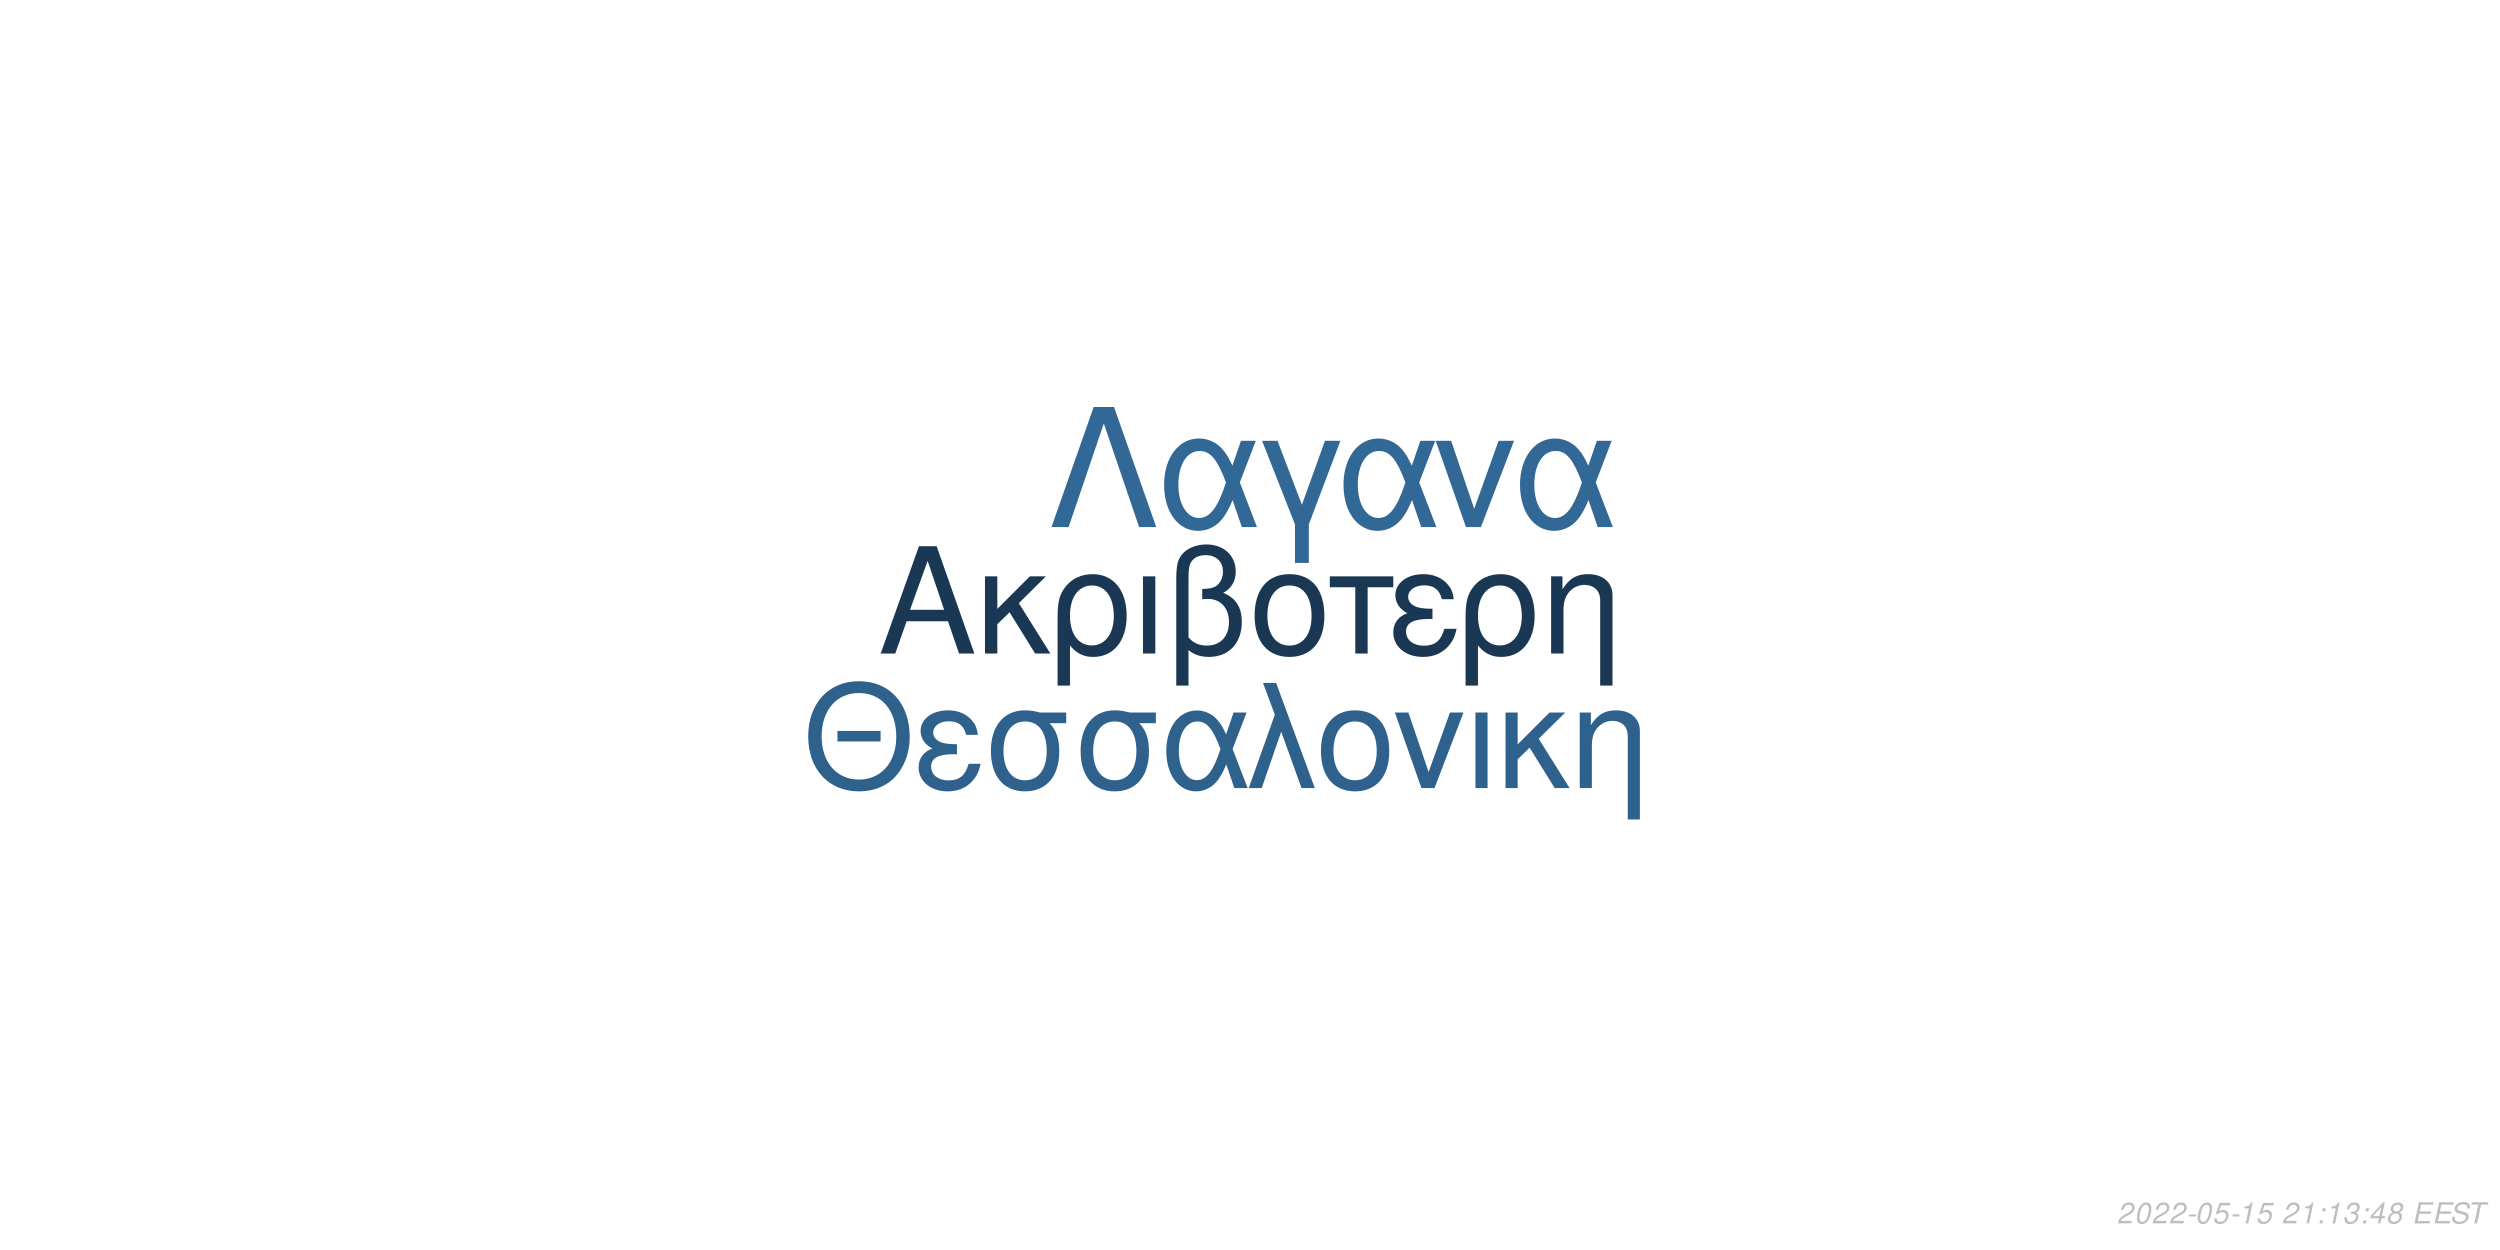
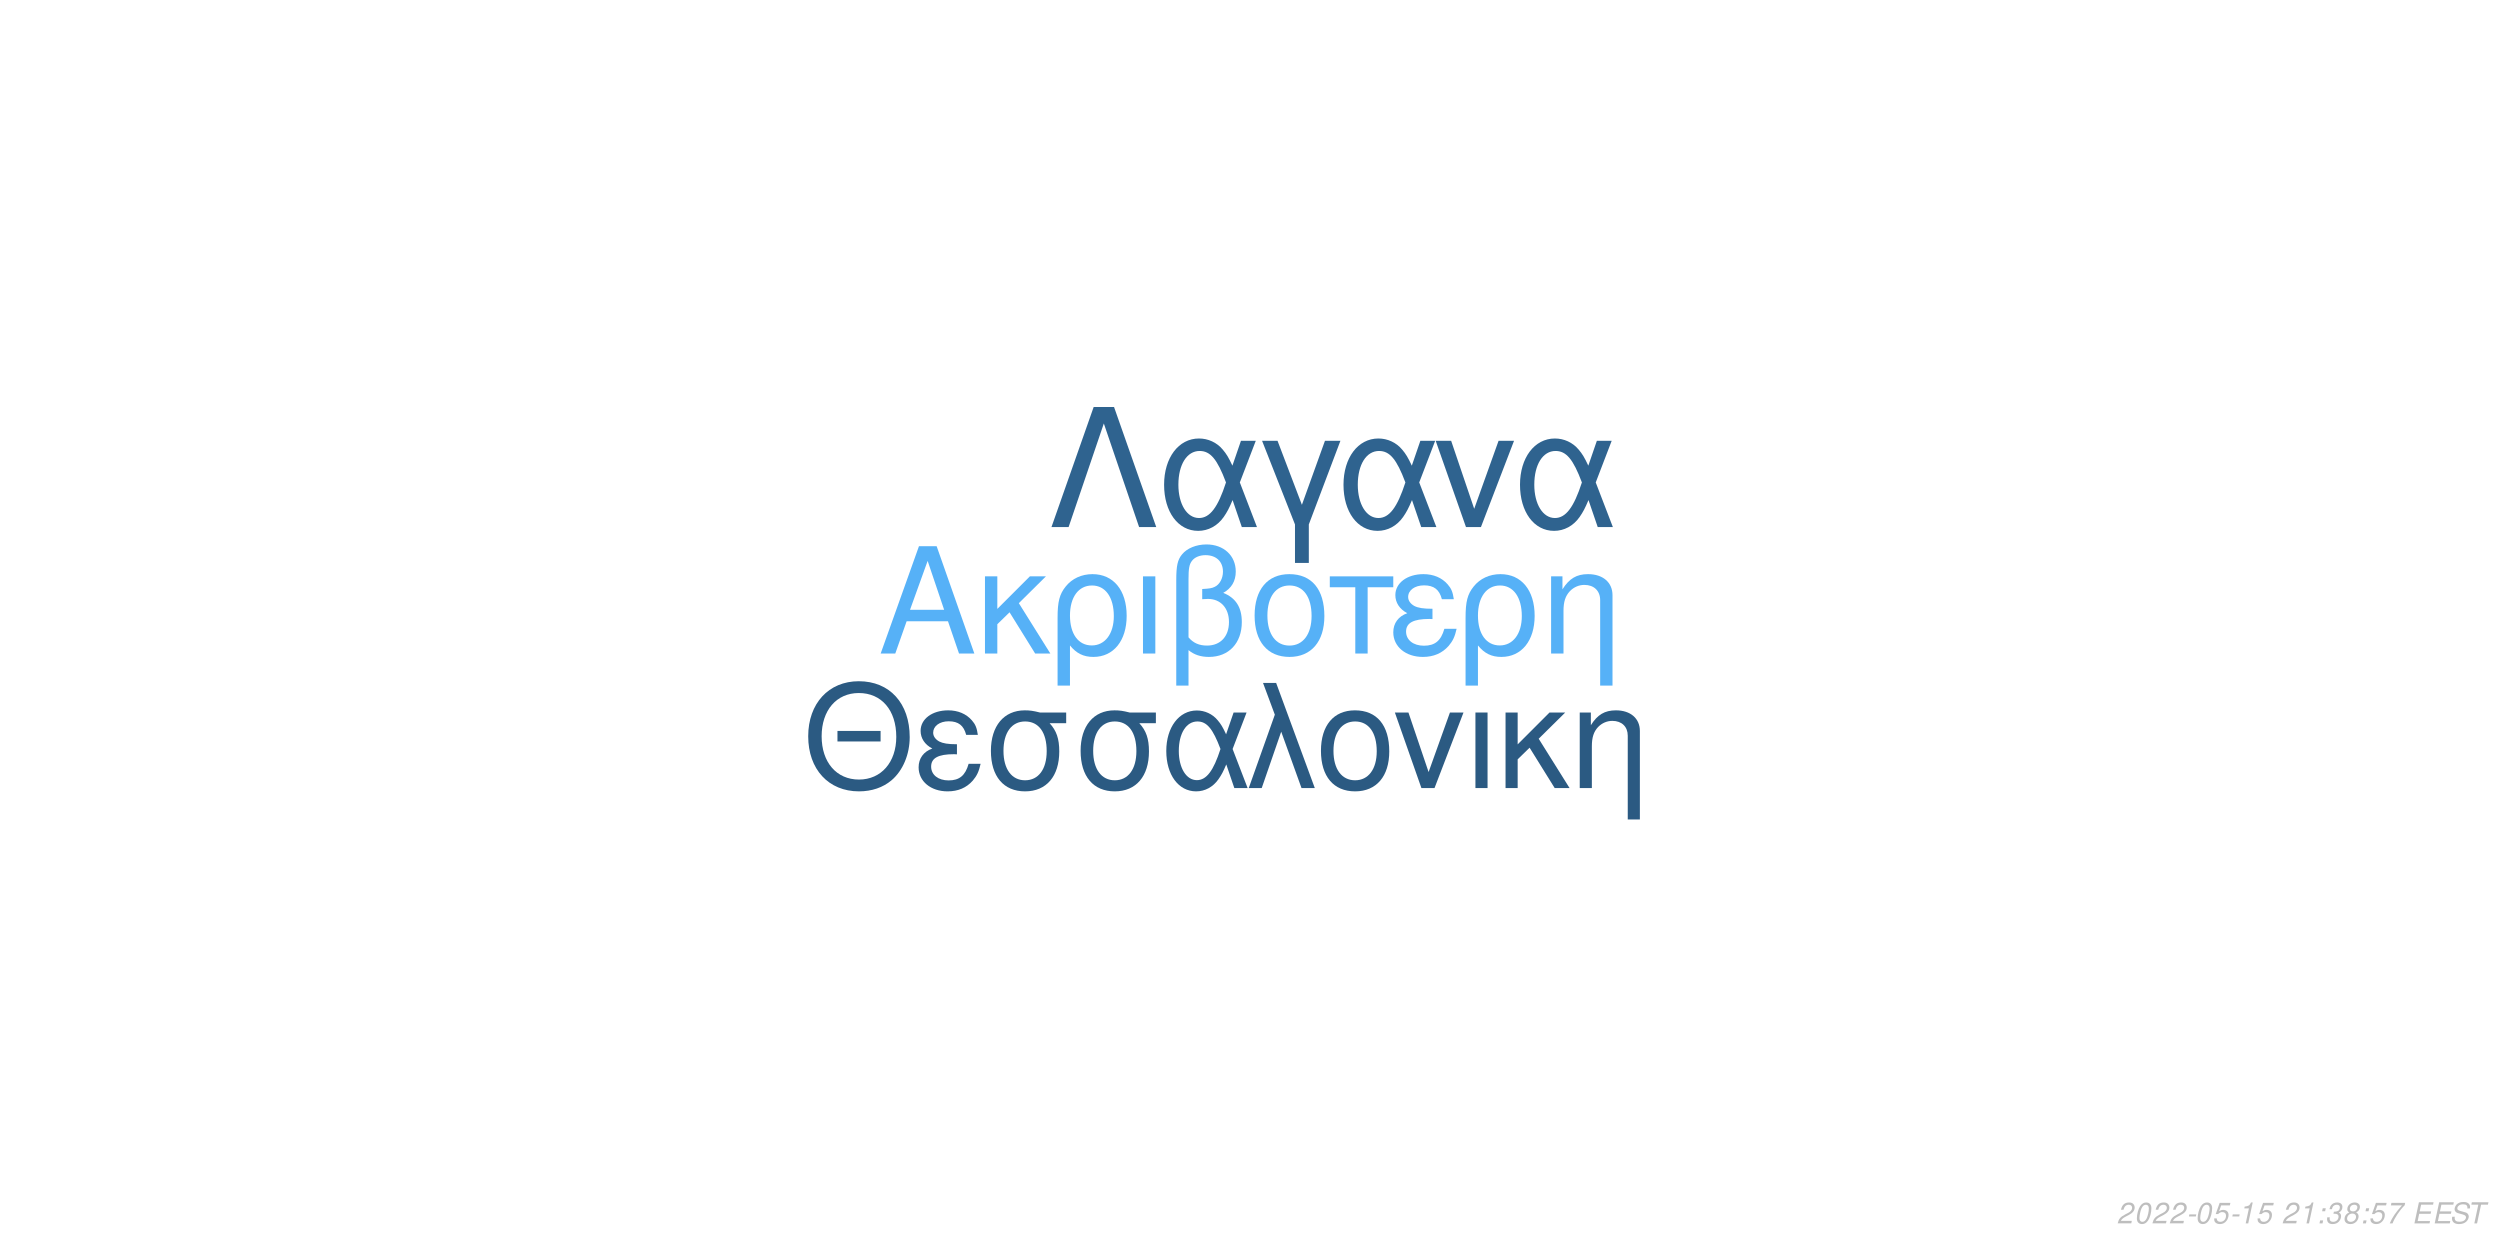
<svg xmlns="http://www.w3.org/2000/svg" xmlns:xlink="http://www.w3.org/1999/xlink" width="864pt" height="432pt" viewBox="0 0 864 432" version="1.1">
  <defs>
    <g>
      <symbol overflow="visible" id="glyph0-0">
        <path style="stroke:none;" d="" />
      </symbol>
      <symbol overflow="visible" id="glyph0-1">
        <path style="stroke:none;" d="M 24.125 -11.141 L 27.938 0 L 33.234 0 L 20.203 -37.094 L 14.094 -37.094 L 0.859 0 L 5.906 0 L 9.828 -11.141 Z M 22.797 -15.109 L 11 -15.109 L 17.094 -32.016 Z M 22.797 -15.109 " />
      </symbol>
      <symbol overflow="visible" id="glyph0-2">
        <path style="stroke:none;" d="M 7.172 -15.422 L 7.172 -26.672 L 2.906 -26.672 L 2.906 0 L 7.172 0 L 7.172 -10.125 L 11.406 -14.25 L 20.25 0 L 25.5 0 L 14.609 -17.406 L 23.969 -26.672 L 18.422 -26.672 Z M 7.172 -15.422 " />
      </symbol>
      <symbol overflow="visible" id="glyph0-3">
        <path style="stroke:none;" d="M 3 11.094 L 7.281 11.094 L 7.281 -2.797 C 9.516 -0.047 11.953 1.172 15.375 1.172 C 22.344 1.172 26.875 -4.422 26.875 -13.031 C 26.875 -21.891 22.297 -27.438 15.062 -27.438 C 11.297 -27.438 7.984 -25.906 5.797 -23.156 C 3.672 -20.516 3 -17.969 3 -12.359 Z M 14.906 -23.516 C 19.547 -23.516 22.438 -19.438 22.438 -12.922 C 22.438 -6.812 19.391 -2.797 14.812 -2.797 C 10.172 -2.797 7.281 -6.766 7.281 -13.125 C 7.281 -19.484 10.234 -23.516 14.906 -23.516 Z M 14.906 -23.516 " />
      </symbol>
      <symbol overflow="visible" id="glyph0-4">
        <path style="stroke:none;" d="M 3.516 0 L 7.781 0 L 7.781 -26.672 L 3.516 -26.672 Z M 3.516 0 " />
      </symbol>
      <symbol overflow="visible" id="glyph0-5">
        <path style="stroke:none;" d="M 4.016 11.094 L 8.25 11.094 L 8.25 -1.172 C 10.172 0.406 12.422 1.172 15.312 1.172 C 22.188 1.172 26.672 -3.609 26.672 -10.891 C 26.672 -15.984 24.578 -19.234 20.25 -20.969 C 23.109 -22.547 24.578 -25.031 24.578 -28.344 C 24.578 -33.844 20.406 -37.703 14.453 -37.703 C 10.938 -37.703 7.734 -36.391 6 -34.25 C 4.484 -32.422 4.016 -30.328 4.016 -25.391 Z M 8.25 -25.656 C 8.25 -29.359 8.5 -30.844 9.469 -32.062 C 10.375 -33.281 12.156 -34 14.094 -34 C 17.812 -34 20.156 -31.812 20.156 -28.297 C 20.156 -25.953 18.984 -23.812 17.297 -23.047 C 16.281 -22.547 15.469 -22.438 12.984 -22.297 L 12.984 -18.781 C 13.734 -18.828 14.344 -18.875 14.969 -18.875 C 19.344 -18.875 22.234 -15.719 22.234 -10.891 C 22.234 -5.906 19.281 -2.75 14.656 -2.75 C 11.953 -2.75 9.922 -3.609 8.25 -5.594 Z M 8.25 -25.656 " />
      </symbol>
      <symbol overflow="visible" id="glyph0-6">
        <path style="stroke:none;" d="M 14.094 -27.438 C 6.562 -27.438 2.094 -22.094 2.094 -13.125 C 2.094 -4.125 6.562 1.172 14.141 1.172 C 21.672 1.172 26.203 -4.172 26.203 -12.922 C 26.203 -22.188 21.828 -27.438 14.094 -27.438 Z M 14.141 -23.516 C 18.938 -23.516 21.781 -19.594 21.781 -12.984 C 21.781 -6.672 18.828 -2.75 14.141 -2.75 C 9.422 -2.75 6.516 -6.672 6.516 -13.125 C 6.516 -19.594 9.422 -23.516 14.141 -23.516 Z M 14.141 -23.516 " />
      </symbol>
      <symbol overflow="visible" id="glyph0-7">
        <path style="stroke:none;" d="M 7.891 0 L 12.156 0 L 12.156 -22.906 L 21.016 -22.906 L 21.016 -26.672 L -0.922 -26.672 L -0.922 -22.906 L 7.891 -22.906 Z M 7.891 0 " />
      </symbol>
      <symbol overflow="visible" id="glyph0-8">
        <path style="stroke:none;" d="M 14.562 -15.469 C 11.344 -15.469 9.562 -15.781 8.297 -16.438 C 6.922 -17.203 6.156 -18.328 6.156 -19.547 C 6.156 -21.891 8.453 -23.562 11.656 -23.562 C 15.062 -23.562 16.953 -22.094 17.812 -18.781 L 21.938 -18.781 C 21.578 -21.266 21.062 -22.5 19.797 -23.922 C 17.812 -26.203 14.906 -27.438 11.453 -27.438 C 5.797 -27.438 1.734 -24.375 1.734 -20.203 C 1.734 -17.609 3.156 -15.375 5.859 -13.938 C 2.797 -12.875 1.016 -10.484 1.016 -7.328 C 1.016 -2.391 5.297 1.172 11.25 1.172 C 14.969 1.172 17.906 -0.109 20.156 -2.641 C 21.578 -4.328 22.297 -5.797 22.906 -8.547 L 18.672 -8.547 C 17.5 -4.422 15.422 -2.703 11.609 -2.703 C 7.938 -2.703 5.438 -4.688 5.438 -7.578 C 5.438 -10.578 7.938 -11.953 13.484 -11.953 C 13.641 -11.953 14.094 -11.953 14.562 -11.906 Z M 14.562 -15.469 " />
      </symbol>
      <symbol overflow="visible" id="glyph0-9">
        <path style="stroke:none;" d="M 3.562 -26.672 L 3.562 0 L 7.844 0 L 7.844 -14.703 C 7.844 -17.906 8.5 -19.891 10.031 -21.531 C 11.406 -22.953 13.188 -23.719 15.062 -23.719 C 18.375 -23.719 20.516 -21.672 20.516 -18.469 L 20.516 11.094 L 24.781 11.094 L 24.781 -20.156 C 24.781 -24.578 21.469 -27.438 16.328 -27.438 C 12.359 -27.438 9.828 -25.906 7.484 -22.188 L 7.484 -26.672 Z M 3.562 -26.672 " />
      </symbol>
      <symbol overflow="visible" id="glyph1-0">
        <path style="stroke:none;" d="" />
      </symbol>
      <symbol overflow="visible" id="glyph1-1">
        <path style="stroke:none;" d="M 26.859 -19.734 L 11.953 -19.734 L 11.953 -16.094 L 26.859 -16.094 Z M 19.328 -36.922 C 8.922 -36.922 1.844 -29.25 1.844 -17.891 C 1.844 -6.484 8.875 1.141 19.391 1.141 C 23.812 1.141 27.703 -0.203 30.641 -2.688 C 34.578 -6.031 36.922 -11.656 36.922 -17.594 C 36.922 -29.297 30 -36.922 19.328 -36.922 Z M 19.328 -32.844 C 27.203 -32.844 32.281 -26.906 32.281 -17.688 C 32.281 -8.922 27.062 -2.938 19.391 -2.938 C 11.609 -2.938 6.484 -8.922 6.484 -17.891 C 6.484 -26.859 11.609 -32.844 19.328 -32.844 Z M 19.328 -32.844 " />
      </symbol>
      <symbol overflow="visible" id="glyph1-2">
        <path style="stroke:none;" d="M 14.25 -15.141 C 11.109 -15.141 9.375 -15.453 8.125 -16.094 C 6.781 -16.844 6.031 -17.938 6.031 -19.141 C 6.031 -21.422 8.266 -23.078 11.406 -23.078 C 14.75 -23.078 16.594 -21.625 17.438 -18.391 L 21.469 -18.391 C 21.125 -20.828 20.625 -22.031 19.391 -23.422 C 17.438 -25.656 14.594 -26.859 11.219 -26.859 C 5.688 -26.859 1.688 -23.875 1.688 -19.781 C 1.688 -17.234 3.094 -15.047 5.734 -13.656 C 2.734 -12.609 1 -10.266 1 -7.172 C 1 -2.344 5.188 1.141 11.016 1.141 C 14.656 1.141 17.547 -0.094 19.734 -2.594 C 21.125 -4.234 21.828 -5.688 22.422 -8.375 L 18.281 -8.375 C 17.141 -4.328 15.094 -2.641 11.359 -2.641 C 7.766 -2.641 5.328 -4.578 5.328 -7.422 C 5.328 -10.359 7.766 -11.703 13.203 -11.703 C 13.359 -11.703 13.797 -11.703 14.25 -11.656 Z M 14.25 -15.141 " />
      </symbol>
      <symbol overflow="visible" id="glyph1-3">
        <path style="stroke:none;" d="M 29 -26.109 L 19.938 -26.109 C 17.594 -26.703 16.438 -26.859 14.703 -26.859 C 7.469 -26.859 2.984 -21.469 2.984 -12.859 C 2.984 -4.031 7.375 1.141 14.797 1.141 C 22.172 1.141 26.609 -4.078 26.609 -12.656 C 26.609 -17.047 25.656 -19.828 23.266 -22.422 L 29 -22.422 Z M 14.797 -23.016 C 19.531 -23.016 22.266 -19.234 22.266 -12.75 C 22.266 -6.531 19.438 -2.688 14.797 -2.688 C 10.172 -2.688 7.328 -6.531 7.328 -12.859 C 7.328 -19.188 10.172 -23.016 14.797 -23.016 Z M 14.797 -23.016 " />
      </symbol>
      <symbol overflow="visible" id="glyph1-4">
        <path style="stroke:none;" d="M 29.344 -26.109 L 24.859 -26.109 L 22.266 -18.578 C 21.125 -21.031 20.484 -22.125 19.328 -23.469 C 17.547 -25.609 14.906 -26.812 12.156 -26.812 C 5.984 -26.812 1.594 -20.984 1.594 -12.812 C 1.594 -4.578 5.828 1.141 11.906 1.141 C 14.953 1.141 17.734 -0.344 19.625 -3.047 C 20.672 -4.531 21.281 -5.688 22.328 -8.172 L 25.109 0 L 29.703 0 L 24.516 -13.5 Z M 20.328 -13.5 C 17.891 -5.922 15.453 -2.734 12.156 -2.734 C 8.516 -2.734 5.922 -6.922 5.922 -12.812 C 5.922 -18.938 8.516 -23.016 12.359 -23.016 C 15.594 -23.016 17.688 -20.531 20.328 -13.5 Z M 20.328 -13.5 " />
      </symbol>
      <symbol overflow="visible" id="glyph1-5">
        <path style="stroke:none;" d="M 1.094 0 L 5.578 0 L 12.312 -19.484 L 19.328 0 L 23.922 0 L 10.562 -36.328 L 6.031 -36.328 L 10.109 -25.359 Z M 1.094 0 " />
      </symbol>
      <symbol overflow="visible" id="glyph1-6">
        <path style="stroke:none;" d="M 13.797 -26.859 C 6.422 -26.859 2.047 -21.625 2.047 -12.859 C 2.047 -4.031 6.422 1.141 13.859 1.141 C 21.234 1.141 25.656 -4.078 25.656 -12.656 C 25.656 -21.719 21.375 -26.859 13.797 -26.859 Z M 13.859 -23.016 C 18.531 -23.016 21.328 -19.188 21.328 -12.703 C 21.328 -6.531 18.438 -2.688 13.859 -2.688 C 9.219 -2.688 6.375 -6.531 6.375 -12.859 C 6.375 -19.188 9.219 -23.016 13.859 -23.016 Z M 13.859 -23.016 " />
      </symbol>
      <symbol overflow="visible" id="glyph1-7">
        <path style="stroke:none;" d="M 14.297 0 L 24.312 -26.109 L 19.625 -26.109 L 12.25 -5.531 L 5.281 -26.109 L 0.594 -26.109 L 9.766 0 Z M 14.297 0 " />
      </symbol>
      <symbol overflow="visible" id="glyph1-8">
        <path style="stroke:none;" d="M 3.438 0 L 7.625 0 L 7.625 -26.109 L 3.438 -26.109 Z M 3.438 0 " />
      </symbol>
      <symbol overflow="visible" id="glyph1-9">
        <path style="stroke:none;" d="M 7.031 -15.094 L 7.031 -26.109 L 2.844 -26.109 L 2.844 0 L 7.031 0 L 7.031 -9.922 L 11.156 -13.953 L 19.828 0 L 24.969 0 L 14.297 -17.047 L 23.469 -26.109 L 18.031 -26.109 Z M 7.031 -15.094 " />
      </symbol>
      <symbol overflow="visible" id="glyph1-10">
        <path style="stroke:none;" d="M 3.484 -26.109 L 3.484 0 L 7.672 0 L 7.672 -14.406 C 7.672 -17.547 8.328 -19.484 9.812 -21.078 C 11.156 -22.469 12.906 -23.219 14.75 -23.219 C 17.984 -23.219 20.078 -21.234 20.078 -18.094 L 20.078 10.859 L 24.266 10.859 L 24.266 -19.734 C 24.266 -24.062 21.031 -26.859 16 -26.859 C 12.109 -26.859 9.609 -25.359 7.328 -21.719 L 7.328 -26.109 Z M 3.484 -26.109 " />
      </symbol>
      <symbol overflow="visible" id="glyph2-0">
        <path style="stroke:none;" d="" />
      </symbol>
      <symbol overflow="visible" id="glyph2-1">
        <path style="stroke:none;" d="M 22.531 -41.484 L 15.484 -41.484 L 0.906 0 L 6.828 0 L 19 -35.797 L 31.188 0 L 37.109 0 Z M 22.531 -41.484 " />
      </symbol>
      <symbol overflow="visible" id="glyph2-2">
        <path style="stroke:none;" d="M 33.516 -29.812 L 28.391 -29.812 L 25.438 -21.219 C 24.125 -24.016 23.391 -25.266 22.078 -26.797 C 20.031 -29.25 17.016 -30.609 13.891 -30.609 C 6.828 -30.609 1.828 -23.953 1.828 -14.625 C 1.828 -5.234 6.656 1.312 13.594 1.312 C 17.078 1.312 20.266 -0.391 22.422 -3.469 C 23.609 -5.172 24.297 -6.484 25.5 -9.328 L 28.688 0 L 33.922 0 L 28 -15.422 Z M 23.219 -15.422 C 20.422 -6.766 17.641 -3.125 13.891 -3.125 C 9.734 -3.125 6.766 -7.906 6.766 -14.625 C 6.766 -21.625 9.734 -26.297 14.109 -26.297 C 17.812 -26.297 20.203 -23.453 23.219 -15.422 Z M 23.219 -15.422 " />
      </symbol>
      <symbol overflow="visible" id="glyph2-3">
        <path style="stroke:none;" d="M 12.062 12.406 L 16.844 12.406 L 16.844 -0.906 L 27.766 -29.812 L 22.422 -29.812 L 14.453 -7.688 L 6.031 -29.812 L 0.688 -29.812 L 12.062 -0.906 Z M 12.062 12.406 " />
      </symbol>
      <symbol overflow="visible" id="glyph2-4">
        <path style="stroke:none;" d="M 16.328 0 L 27.766 -29.812 L 22.422 -29.812 L 14 -6.312 L 6.031 -29.812 L 0.688 -29.812 L 11.156 0 Z M 16.328 0 " />
      </symbol>
      <symbol overflow="visible" id="glyph3-0">
        <path style="stroke:none;" d="" />
      </symbol>
      <symbol overflow="visible" id="glyph3-1">
        <path style="stroke:none;" d="M 5.234 -0.875 L 1.469 -0.875 C 1.641 -1.375 2.203 -1.891 3.109 -2.344 L 4.234 -2.938 C 5.562 -3.625 6.219 -4.469 6.219 -5.484 C 6.219 -5.938 6.062 -6.359 5.797 -6.656 C 5.469 -7.047 4.984 -7.234 4.312 -7.234 C 2.766 -7.234 1.891 -6.453 1.484 -4.734 L 2.375 -4.734 C 2.484 -5.188 2.609 -5.484 2.797 -5.75 C 3.094 -6.203 3.609 -6.453 4.188 -6.453 C 4.891 -6.453 5.344 -6.031 5.344 -5.375 C 5.344 -4.703 4.859 -4.094 4.016 -3.656 L 2.984 -3.125 C 1.234 -2.188 0.797 -1.656 0.344 -0.016 L 5.047 -0.016 Z M 5.234 -0.875 " />
      </symbol>
      <symbol overflow="visible" id="glyph3-2">
        <path style="stroke:none;" d="M 4.203 -7.234 C 3.375 -7.234 2.688 -6.812 2.125 -5.984 C 1.484 -5.047 0.984 -3.188 0.984 -1.734 C 0.984 -1.109 1.172 -0.562 1.484 -0.266 C 1.797 0.047 2.281 0.234 2.766 0.234 C 3.625 0.234 4.281 -0.156 4.859 -1.016 C 5.516 -1.953 6 -3.797 6 -5.266 C 6 -6.5 5.328 -7.234 4.203 -7.234 Z M 4.094 -6.453 C 4.734 -6.453 5.125 -5.984 5.125 -5.156 C 5.125 -4.203 4.781 -2.625 4.406 -1.812 C 3.984 -0.938 3.516 -0.547 2.875 -0.547 C 2.25 -0.547 1.875 -1.031 1.875 -1.828 C 1.875 -2.797 2.203 -4.344 2.594 -5.203 C 2.984 -6.047 3.453 -6.453 4.094 -6.453 Z M 4.094 -6.453 " />
      </symbol>
      <symbol overflow="visible" id="glyph3-3">
        <path style="stroke:none;" d="M 3.516 -3.125 L 1.125 -3.125 L 0.969 -2.406 L 3.359 -2.406 Z M 3.516 -3.125 " />
      </symbol>
      <symbol overflow="visible" id="glyph3-4">
        <path style="stroke:none;" d="M 6.297 -7.094 L 2.594 -7.094 L 1.234 -3.234 L 2.047 -3.234 C 2.656 -3.766 2.938 -3.906 3.531 -3.906 C 4.328 -3.906 4.797 -3.453 4.797 -2.688 C 4.797 -1.438 3.969 -0.547 2.828 -0.547 C 2.031 -0.547 1.609 -0.938 1.578 -1.734 L 0.703 -1.734 L 0.703 -1.516 C 0.703 -0.938 0.844 -0.547 1.188 -0.266 C 1.562 0.062 2.078 0.234 2.703 0.234 C 3.656 0.234 4.391 -0.156 4.984 -0.922 C 5.422 -1.5 5.672 -2.234 5.672 -2.953 C 5.672 -4 4.938 -4.672 3.812 -4.672 C 3.328 -4.672 2.906 -4.547 2.406 -4.234 L 3.109 -6.219 L 6.109 -6.219 Z M 6.297 -7.094 " />
      </symbol>
      <symbol overflow="visible" id="glyph3-5">
        <path style="stroke:none;" d="M 3.703 -5.188 L 2.594 0 L 3.469 0 L 5.016 -7.234 L 4.438 -7.234 C 3.906 -6.156 3.688 -6.016 2.234 -5.812 L 2.109 -5.188 Z M 3.703 -5.188 " />
      </symbol>
      <symbol overflow="visible" id="glyph3-6">
        <path style="stroke:none;" d="" />
      </symbol>
      <symbol overflow="visible" id="glyph3-7">
        <path style="stroke:none;" d="M 2.359 -1.031 L 1.312 -1.031 L 1.094 0 L 2.141 0 Z M 3.266 -5.234 L 2.219 -5.234 L 2 -4.203 L 3.047 -4.203 Z M 3.266 -5.234 " />
      </symbol>
      <symbol overflow="visible" id="glyph3-8">
        <path style="stroke:none;" d="M 2.922 -3.312 C 3.125 -3.344 3.234 -3.344 3.375 -3.344 C 4.203 -3.344 4.688 -3 4.688 -2.406 C 4.688 -1.312 3.906 -0.547 2.781 -0.547 C 2.047 -0.547 1.594 -0.938 1.594 -1.562 C 1.594 -1.719 1.609 -1.844 1.656 -2.094 L 0.766 -2.094 C 0.734 -1.797 0.719 -1.641 0.719 -1.469 C 0.719 -0.375 1.406 0.234 2.641 0.234 C 3.547 0.234 4.297 -0.078 4.812 -0.656 C 5.266 -1.156 5.562 -1.875 5.562 -2.547 C 5.562 -3.125 5.344 -3.453 4.797 -3.734 C 5.641 -4.234 6.016 -4.844 6.016 -5.734 C 6.016 -6.656 5.312 -7.234 4.203 -7.234 C 3.375 -7.234 2.672 -6.938 2.188 -6.375 C 1.891 -6.031 1.703 -5.641 1.516 -4.906 L 2.391 -4.906 C 2.5 -5.359 2.594 -5.594 2.734 -5.812 C 3.047 -6.234 3.516 -6.453 4.078 -6.453 C 4.734 -6.453 5.141 -6.125 5.141 -5.578 C 5.141 -5.188 5.016 -4.797 4.797 -4.547 C 4.516 -4.234 4 -4.062 3.266 -4.062 L 3.078 -4.062 Z M 2.922 -3.312 " />
      </symbol>
      <symbol overflow="visible" id="glyph3-9">
-         <path style="stroke:none;" d="M 3.625 -1.75 L 3.266 0 L 4.141 0 L 4.516 -1.75 L 5.562 -1.75 L 5.734 -2.531 L 4.688 -2.531 L 5.688 -7.234 L 5.016 -7.234 L 0.844 -2.672 L 0.641 -1.75 Z M 3.797 -2.531 L 1.594 -2.531 L 4.469 -5.703 Z M 3.797 -2.531 " />
+         <path style="stroke:none;" d="M 4.766 -3.797 C 5.078 -3.969 5.234 -4.078 5.438 -4.234 C 5.812 -4.594 6.062 -5.172 6.062 -5.734 C 6.062 -6.625 5.344 -7.234 4.266 -7.234 C 2.812 -7.234 1.703 -6.219 1.703 -4.875 C 1.703 -4.406 1.875 -4.125 2.359 -3.812 C 1.297 -3.312 0.75 -2.516 0.75 -1.469 C 0.75 -0.438 1.547 0.234 2.812 0.234 C 3.656 0.234 4.359 -0.094 4.938 -0.734 C 5.359 -1.234 5.609 -1.859 5.609 -2.438 C 5.609 -3.047 5.312 -3.516 4.766 -3.797 Z M 4.109 -6.453 C 4.797 -6.453 5.188 -6.125 5.188 -5.578 C 5.188 -5.266 5.062 -4.922 4.859 -4.672 C 4.562 -4.312 4.188 -4.156 3.656 -4.156 C 2.984 -4.156 2.594 -4.453 2.594 -4.984 C 2.594 -5.859 3.203 -6.453 4.109 -6.453 Z M 3.453 -3.406 C 4.234 -3.406 4.734 -2.984 4.734 -2.312 C 4.734 -1.312 3.922 -0.547 2.875 -0.547 C 2.125 -0.547 1.625 -0.969 1.625 -1.625 C 1.625 -2.609 2.438 -3.406 3.453 -3.406 Z M 3.453 -3.406 " />
      </symbol>
      <symbol overflow="visible" id="glyph3-10">
-         <path style="stroke:none;" d="M 4.766 -3.797 C 5.078 -3.969 5.234 -4.078 5.438 -4.234 C 5.812 -4.594 6.062 -5.172 6.062 -5.734 C 6.062 -6.625 5.344 -7.234 4.266 -7.234 C 2.812 -7.234 1.703 -6.219 1.703 -4.875 C 1.703 -4.406 1.875 -4.125 2.359 -3.812 C 1.297 -3.312 0.75 -2.516 0.75 -1.469 C 0.75 -0.438 1.547 0.234 2.812 0.234 C 3.656 0.234 4.359 -0.094 4.938 -0.734 C 5.359 -1.234 5.609 -1.859 5.609 -2.438 C 5.609 -3.047 5.312 -3.516 4.766 -3.797 Z M 4.109 -6.453 C 4.797 -6.453 5.188 -6.125 5.188 -5.578 C 5.188 -5.266 5.062 -4.922 4.859 -4.672 C 4.562 -4.312 4.188 -4.156 3.656 -4.156 C 2.984 -4.156 2.594 -4.453 2.594 -4.984 C 2.594 -5.859 3.203 -6.453 4.109 -6.453 Z M 3.453 -3.406 C 4.234 -3.406 4.734 -2.984 4.734 -2.312 C 4.734 -1.312 3.922 -0.547 2.875 -0.547 C 2.125 -0.547 1.625 -0.969 1.625 -1.625 C 1.625 -2.609 2.438 -3.406 3.453 -3.406 Z M 3.453 -3.406 " />
+         <path style="stroke:none;" d="M 6.703 -7.094 L 1.953 -7.094 L 1.766 -6.219 L 5.594 -6.219 C 3.344 -3.688 2.266 -2.109 1.375 0 L 2.344 0 C 3.031 -1.906 4.828 -4.594 6.547 -6.281 Z M 6.703 -7.094 " />
      </symbol>
      <symbol overflow="visible" id="glyph3-11">
        <path style="stroke:none;" d="M 2.547 -3.312 L 6.5 -3.312 L 6.688 -4.141 L 2.719 -4.141 L 3.219 -6.469 L 7.344 -6.469 L 7.516 -7.297 L 2.453 -7.297 L 0.906 0 L 6.125 0 L 6.297 -0.812 L 2.016 -0.812 Z M 2.547 -3.312 " />
      </symbol>
      <symbol overflow="visible" id="glyph3-12">
        <path style="stroke:none;" d="M 7.062 -5.156 C 7.125 -5.438 7.141 -5.562 7.141 -5.703 C 7.141 -6.156 6.938 -6.594 6.594 -6.891 C 6.188 -7.25 5.656 -7.406 4.875 -7.406 C 3.844 -7.406 3.047 -7.125 2.5 -6.562 C 2.094 -6.141 1.781 -5.438 1.781 -4.922 C 1.781 -4.297 2.219 -3.766 2.891 -3.562 L 4.594 -3.094 C 5.406 -2.859 5.734 -2.578 5.734 -2.094 C 5.734 -1.781 5.547 -1.406 5.266 -1.141 C 4.844 -0.766 4.266 -0.578 3.453 -0.578 C 2.328 -0.578 1.812 -0.984 1.812 -1.906 C 1.812 -2.047 1.812 -2.125 1.844 -2.312 L 0.984 -2.312 C 0.906 -2.062 0.891 -1.906 0.891 -1.688 C 0.891 -0.484 1.797 0.234 3.297 0.234 C 4.359 0.234 5.234 -0.062 5.812 -0.609 C 6.344 -1.078 6.688 -1.797 6.688 -2.375 C 6.688 -2.641 6.609 -2.906 6.453 -3.156 C 6.234 -3.5 5.938 -3.703 5.469 -3.828 L 3.75 -4.312 C 2.984 -4.547 2.734 -4.734 2.734 -5.188 C 2.734 -5.547 2.875 -5.844 3.188 -6.109 C 3.547 -6.438 4.031 -6.594 4.703 -6.594 C 5.266 -6.594 5.688 -6.484 5.906 -6.297 C 6.094 -6.125 6.219 -5.797 6.219 -5.516 C 6.219 -5.422 6.203 -5.344 6.188 -5.156 Z M 7.062 -5.156 " />
      </symbol>
      <symbol overflow="visible" id="glyph3-13">
        <path style="stroke:none;" d="M 4.938 -6.469 L 7.312 -6.469 L 7.484 -7.297 L 1.75 -7.297 L 1.578 -6.469 L 3.984 -6.469 L 2.609 0 L 3.547 0 Z M 4.938 -6.469 " />
      </symbol>
    </g>
  </defs>
  <g id="surface1">
    <rect x="0" y="0" width="864" height="432" style="fill:rgb(100%,100%,100%);fill-opacity:1;stroke:none;" />
-     <g style="fill:rgb(10.196%,21.961%,32.941%);fill-opacity:1;">
+     <g style="fill:rgb(33.725%,69.412%,96.863%);fill-opacity:1;">
      <use xlink:href="#glyph0-1" x="303.5" y="225.861" />
      <use xlink:href="#glyph0-2" x="337.5" y="225.861" />
      <use xlink:href="#glyph0-3" x="362.5" y="225.861" />
      <use xlink:href="#glyph0-4" x="391.5" y="225.861" />
      <use xlink:href="#glyph0-5" x="402.5" y="225.861" />
      <use xlink:href="#glyph0-6" x="431.5" y="225.861" />
      <use xlink:href="#glyph0-7" x="460.5" y="225.861" />
      <use xlink:href="#glyph0-8" x="480.5" y="225.861" />
      <use xlink:href="#glyph0-3" x="503.5" y="225.861" />
      <use xlink:href="#glyph0-9" x="532.5" y="225.861" />
    </g>
-     <g style="fill:rgb(18.039%,38.039%,54.902%);fill-opacity:1;">
+     <g style="fill:rgb(16.863%,35.294%,50.98%);fill-opacity:1;">
      <use xlink:href="#glyph1-1" x="277.473" y="272.354" />
      <use xlink:href="#glyph1-2" x="316.473" y="272.354" />
      <use xlink:href="#glyph1-3" x="339.473" y="272.354" />
      <use xlink:href="#glyph1-3" x="370.473" y="272.354" />
      <use xlink:href="#glyph1-4" x="401.473" y="272.354" />
      <use xlink:href="#glyph1-5" x="430.473" y="272.354" />
      <use xlink:href="#glyph1-6" x="454.473" y="272.354" />
      <use xlink:href="#glyph1-7" x="481.473" y="272.354" />
      <use xlink:href="#glyph1-8" x="506.473" y="272.354" />
      <use xlink:href="#glyph1-9" x="517.473" y="272.354" />
      <use xlink:href="#glyph1-10" x="542.473" y="272.354" />
    </g>
-     <g style="fill:rgb(19.608%,40.784%,58.431%);fill-opacity:1;">
+     <g style="fill:rgb(18.431%,38.824%,56.078%);fill-opacity:1;">
      <use xlink:href="#glyph2-1" x="362.484" y="182.152" />
      <use xlink:href="#glyph2-2" x="400.484" y="182.152" />
      <use xlink:href="#glyph2-3" x="435.484" y="182.152" />
      <use xlink:href="#glyph2-2" x="462.484" y="182.152" />
      <use xlink:href="#glyph2-4" x="495.484" y="182.152" />
      <use xlink:href="#glyph2-2" x="523.484" y="182.152" />
    </g>
    <g style="fill:rgb(74.51%,74.51%,74.51%);fill-opacity:1;">
      <use xlink:href="#glyph3-1" x="731.52" y="422.81" />
      <use xlink:href="#glyph3-2" x="737.52" y="422.81" />
      <use xlink:href="#glyph3-1" x="743.52" y="422.81" />
      <use xlink:href="#glyph3-1" x="749.52" y="422.81" />
      <use xlink:href="#glyph3-3" x="755.52" y="422.81" />
      <use xlink:href="#glyph3-2" x="758.52" y="422.81" />
      <use xlink:href="#glyph3-4" x="764.52" y="422.81" />
      <use xlink:href="#glyph3-3" x="770.52" y="422.81" />
      <use xlink:href="#glyph3-5" x="773.52" y="422.81" />
      <use xlink:href="#glyph3-4" x="779.52" y="422.81" />
      <use xlink:href="#glyph3-6" x="785.52" y="422.81" />
      <use xlink:href="#glyph3-1" x="788.52" y="422.81" />
      <use xlink:href="#glyph3-5" x="794.52" y="422.81" />
      <use xlink:href="#glyph3-7" x="800.52" y="422.81" />
-       <use xlink:href="#glyph3-5" x="803.52" y="422.81" />
-       <use xlink:href="#glyph3-8" x="809.52" y="422.81" />
+       <use xlink:href="#glyph3-8" x="803.52" y="422.81" />
+       <use xlink:href="#glyph3-9" x="809.52" y="422.81" />
      <use xlink:href="#glyph3-7" x="815.52" y="422.81" />
-       <use xlink:href="#glyph3-9" x="818.52" y="422.81" />
+       <use xlink:href="#glyph3-4" x="818.52" y="422.81" />
      <use xlink:href="#glyph3-10" x="824.52" y="422.81" />
      <use xlink:href="#glyph3-6" x="830.52" y="422.81" />
      <use xlink:href="#glyph3-11" x="833.52" y="422.81" />
      <use xlink:href="#glyph3-11" x="840.52" y="422.81" />
      <use xlink:href="#glyph3-12" x="846.52" y="422.81" />
      <use xlink:href="#glyph3-13" x="852.52" y="422.81" />
    </g>
  </g>
</svg>
